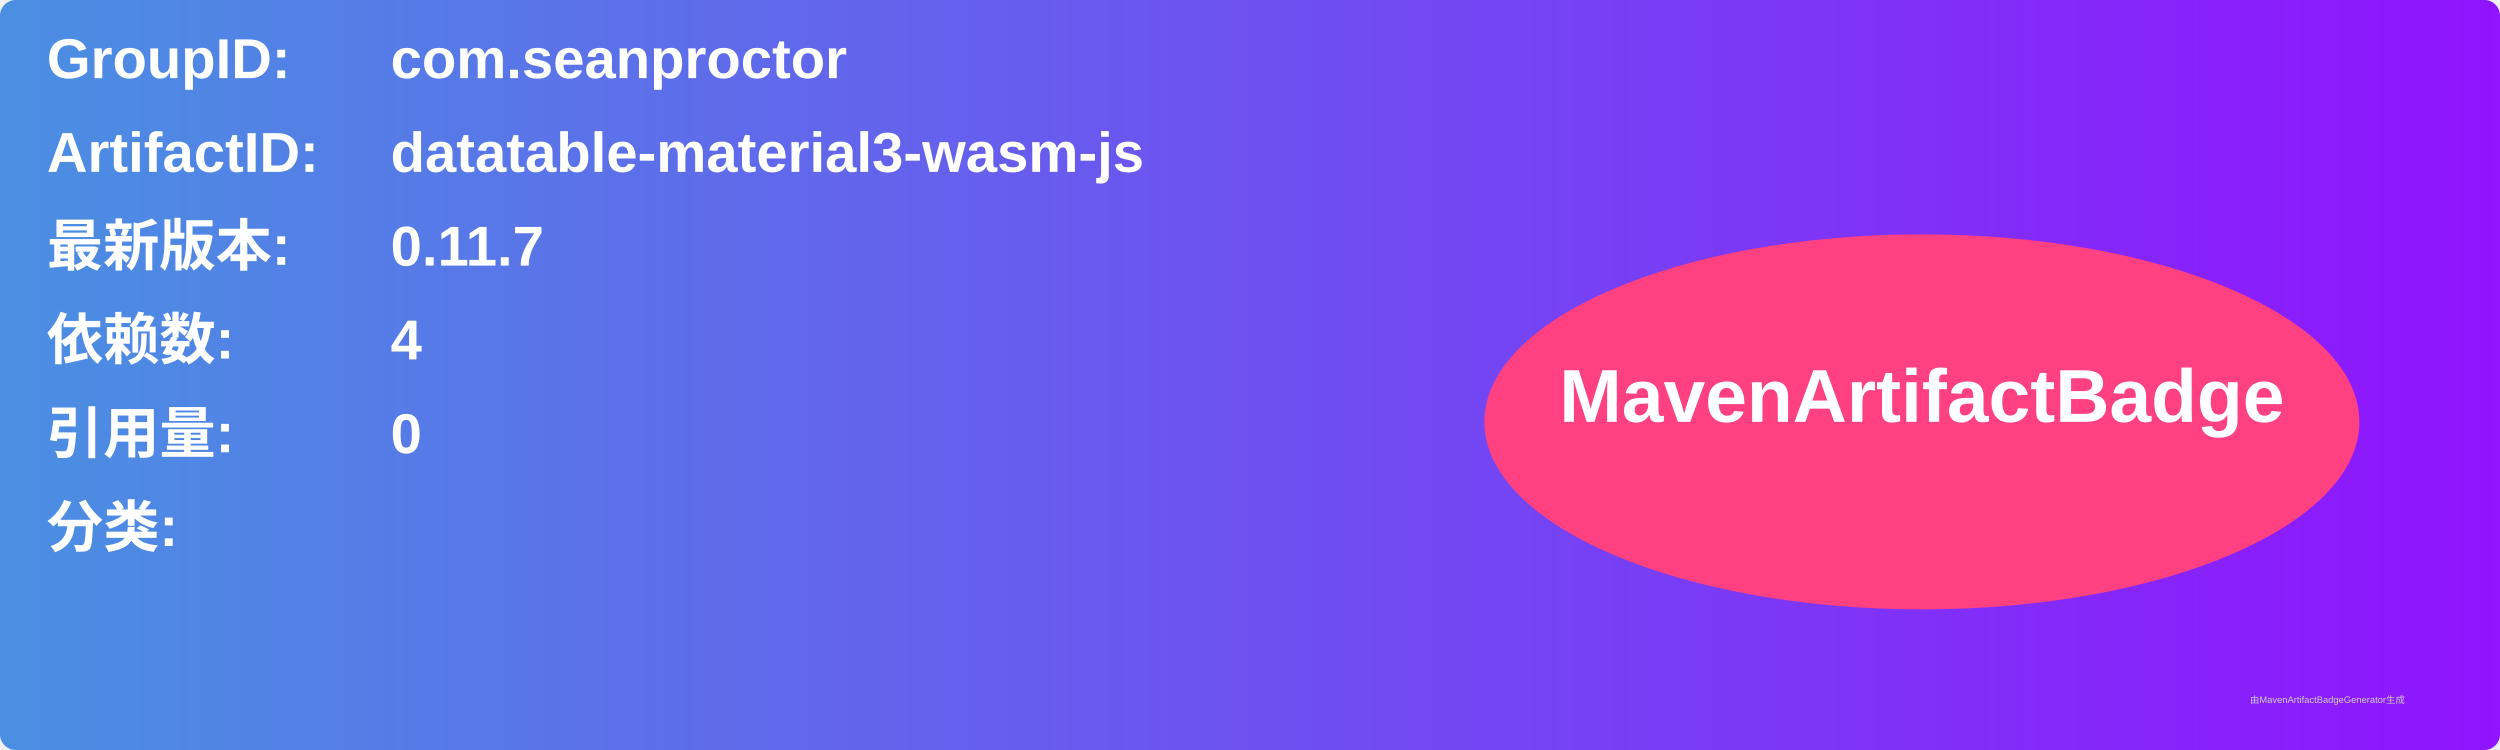
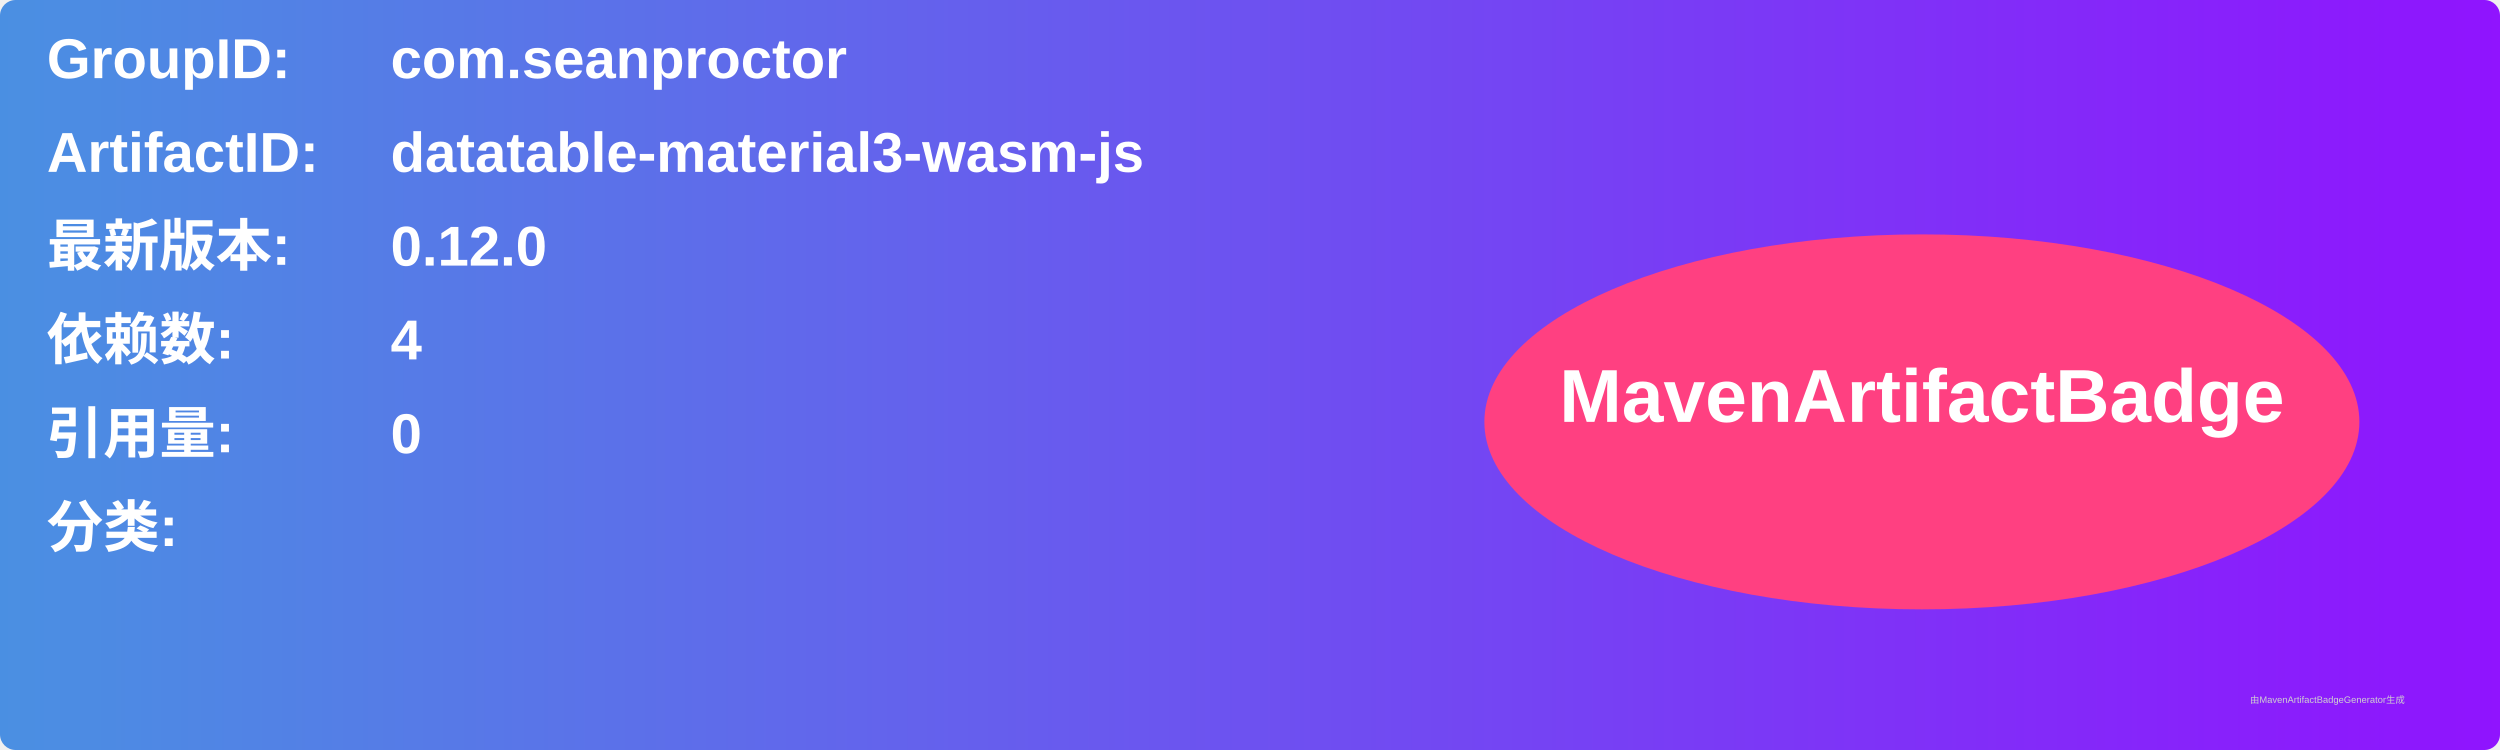
<svg xmlns="http://www.w3.org/2000/svg" width="800" height="240" viewBox="0 0 800 240">
  <linearGradient id="grad" x1="0%" y1="0%" x2="100%" y2="0%">
    <stop offset="0%" stop-color="#4a90e2" />
    <stop offset="100%" stop-color="#9013fe" />
  </linearGradient>
  <rect width="100%" height="100%" rx="5" ry="5" fill="url(#grad)" />
  <g transform="translate(15, 15)">
    <text x="0" y="10" font-family="Arial" font-size="18" fill="white" font-weight="bold" width="260">GroupID:</text>
    <text x="110" y="10" font-family="Arial" font-size="18" fill="white" font-weight="bold" width="460">com.seanproctor</text>
    <text x="0" y="40" font-family="Arial" font-size="18" fill="white" font-weight="bold" width="260">ArtifactID:</text>
    <text x="110" y="40" font-family="Arial" font-size="18" fill="white" font-weight="bold" width="460">datatable-material3-wasm-js</text>
    <text x="0" y="70" font-family="Arial" font-size="18" fill="white" font-weight="bold">最新版本:</text>
    <text x="110" y="70" font-family="Arial" font-size="18" fill="white" font-weight="bold">
-       <tspan font-weight="bold">0.11.7</tspan>
+       <tspan font-weight="bold">0.12.0</tspan>
    </text>
    <text x="0" y="100" font-family="Arial" font-size="18" fill="white" font-weight="bold">依赖数: </text>
    <text x="110" y="100" font-family="Arial" font-size="18" fill="white">
      <tspan font-weight="bold">4</tspan>
    </text>
    <text x="0" y="130" font-family="Arial" font-size="18" fill="white" font-weight="bold">引用量: </text>
    <text x="110" y="130" font-family="Arial" font-size="18" fill="white">
      <tspan font-weight="bold">0</tspan>
    </text>
    <text x="0" y="160" font-family="Arial" font-size="18" fill="white" font-weight="bold">分类:</text>
    <text x="10" y="190" font-family="Arial" font-size="10" fill="white">
      <tspan font-weight="bold" />
    </text>
    <ellipse cx="600" cy="120" rx="140" ry="60" fill="#ff4081" />
    <text x="600" y="120" text-anchor="middle" font-family="Arial" font-size="24" fill="white" font-weight="bold">MavenArtifactBadge</text>
  </g>
  <text x="720" y="225" font-family="Arial" font-size="3" fill="#d0d0d0">由MavenArtifactBadgeGenerator生成</text>
</svg>
